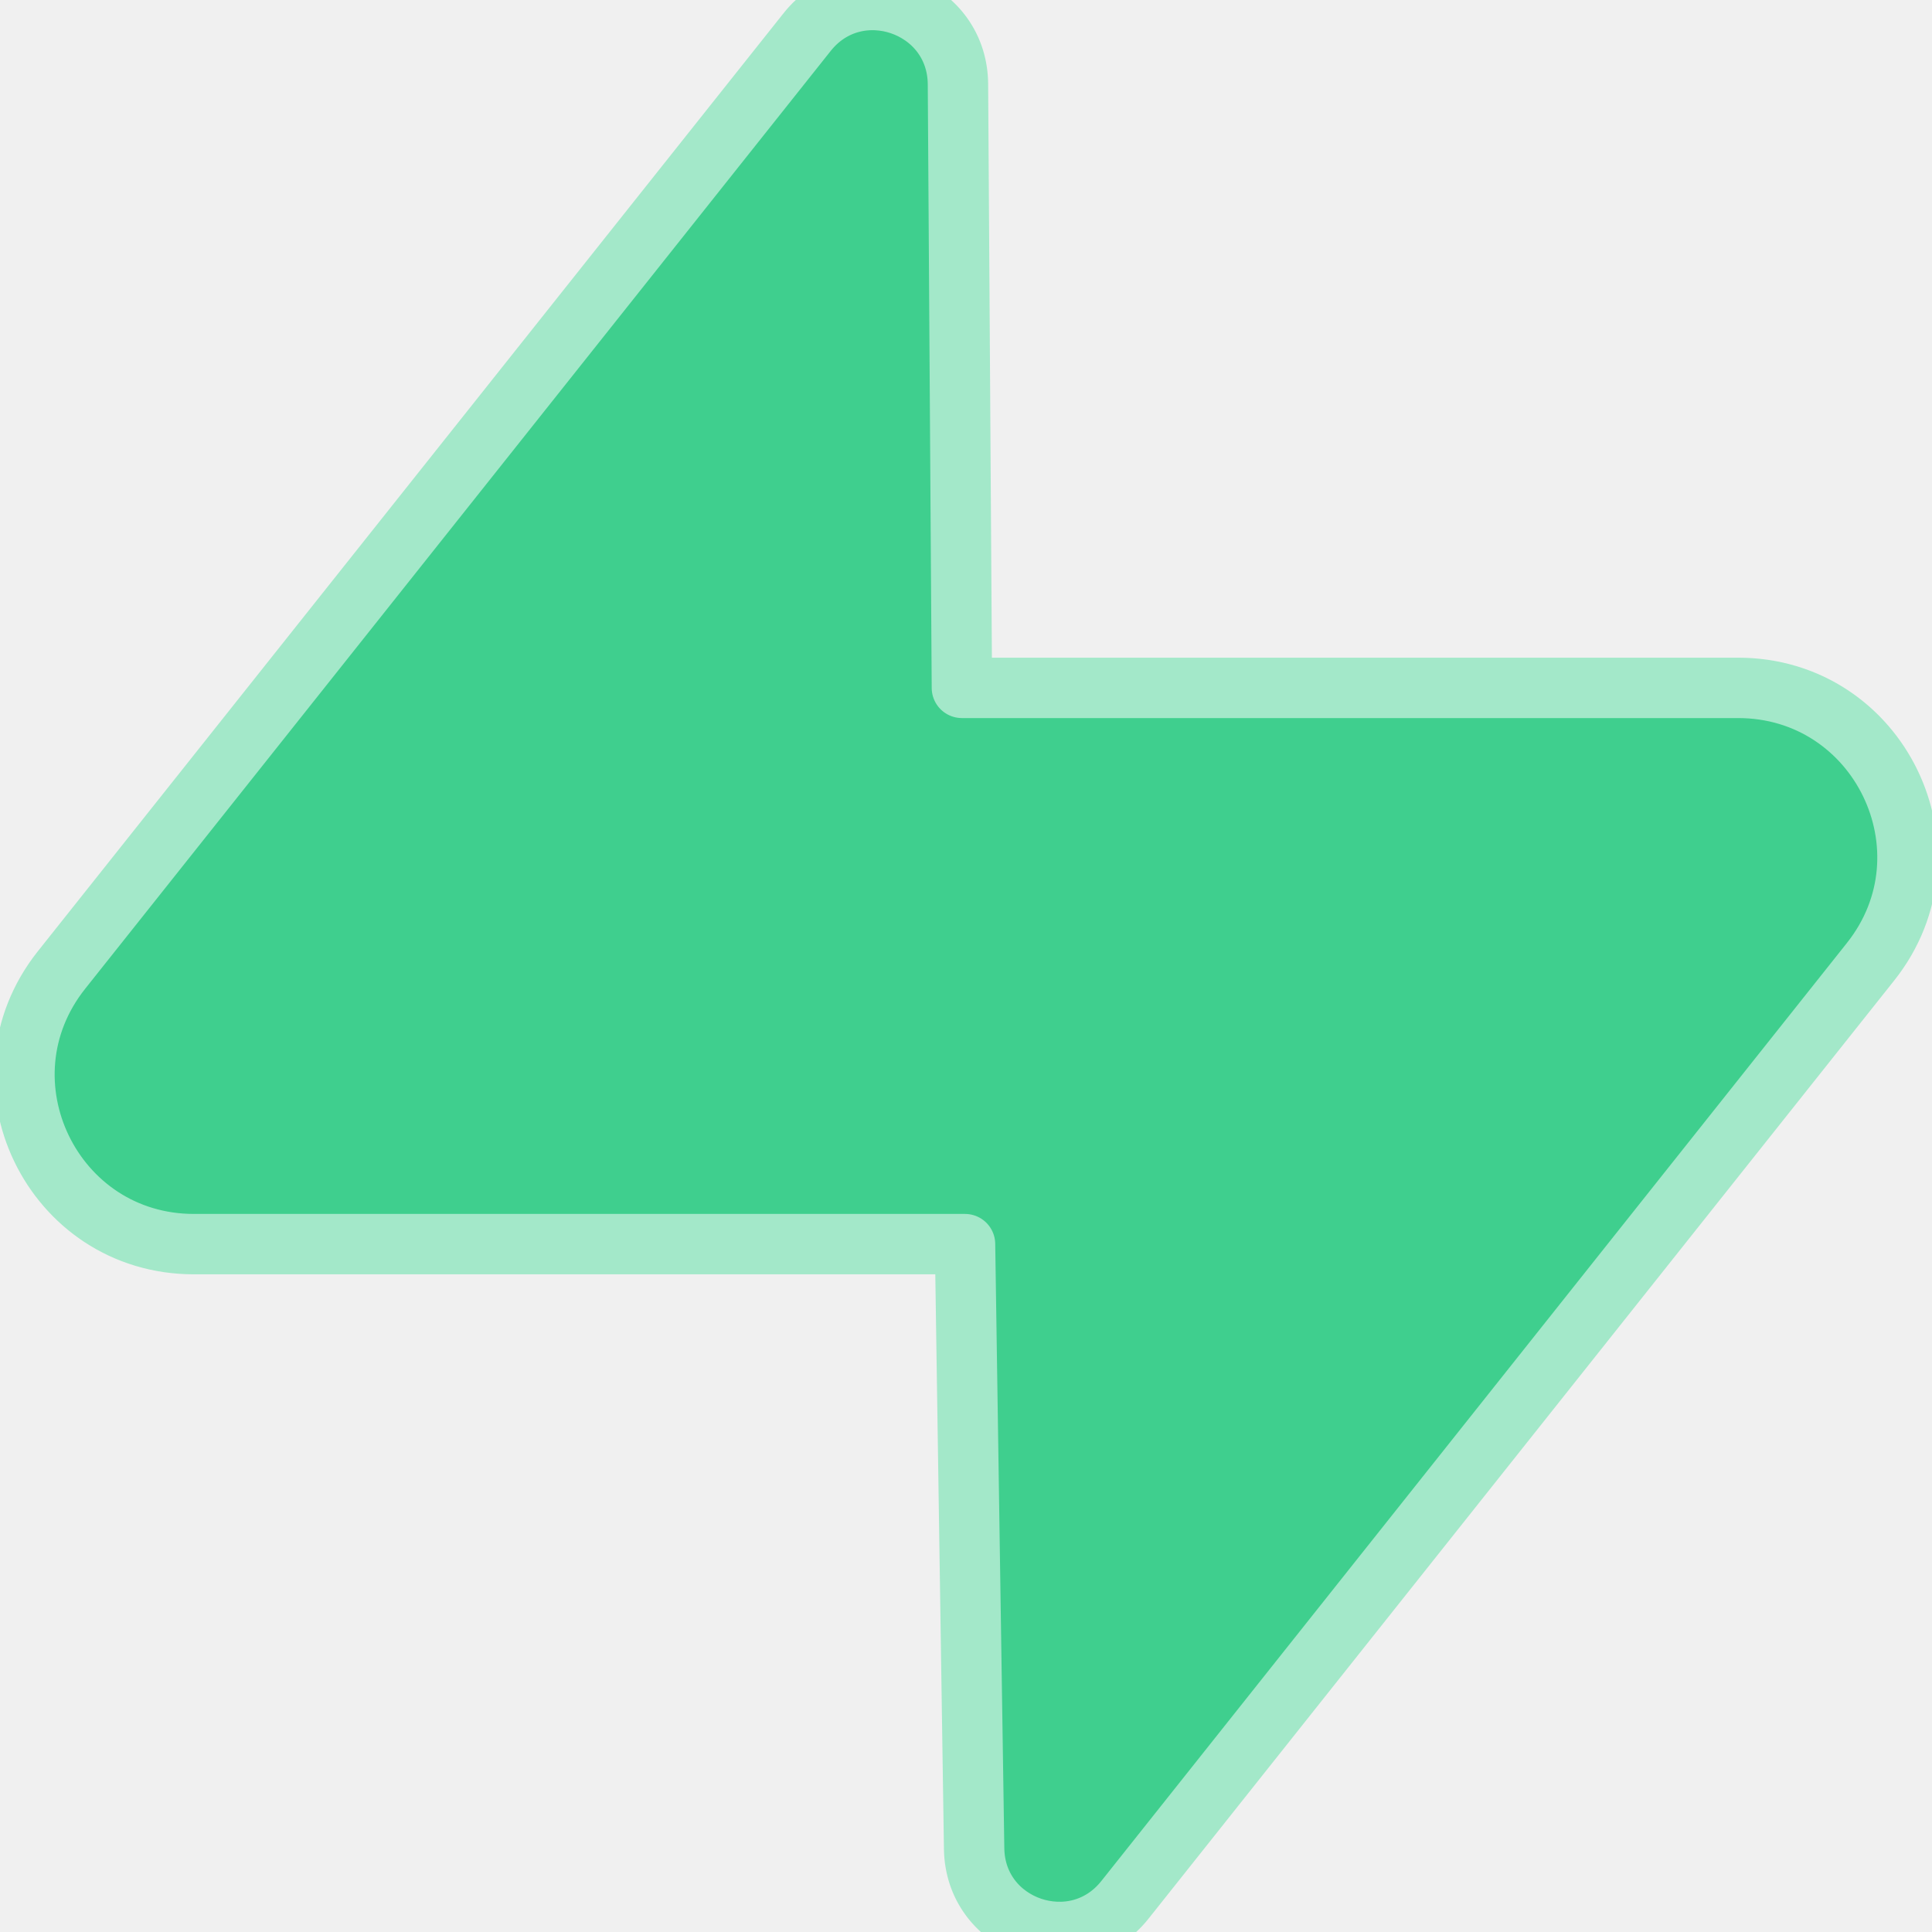
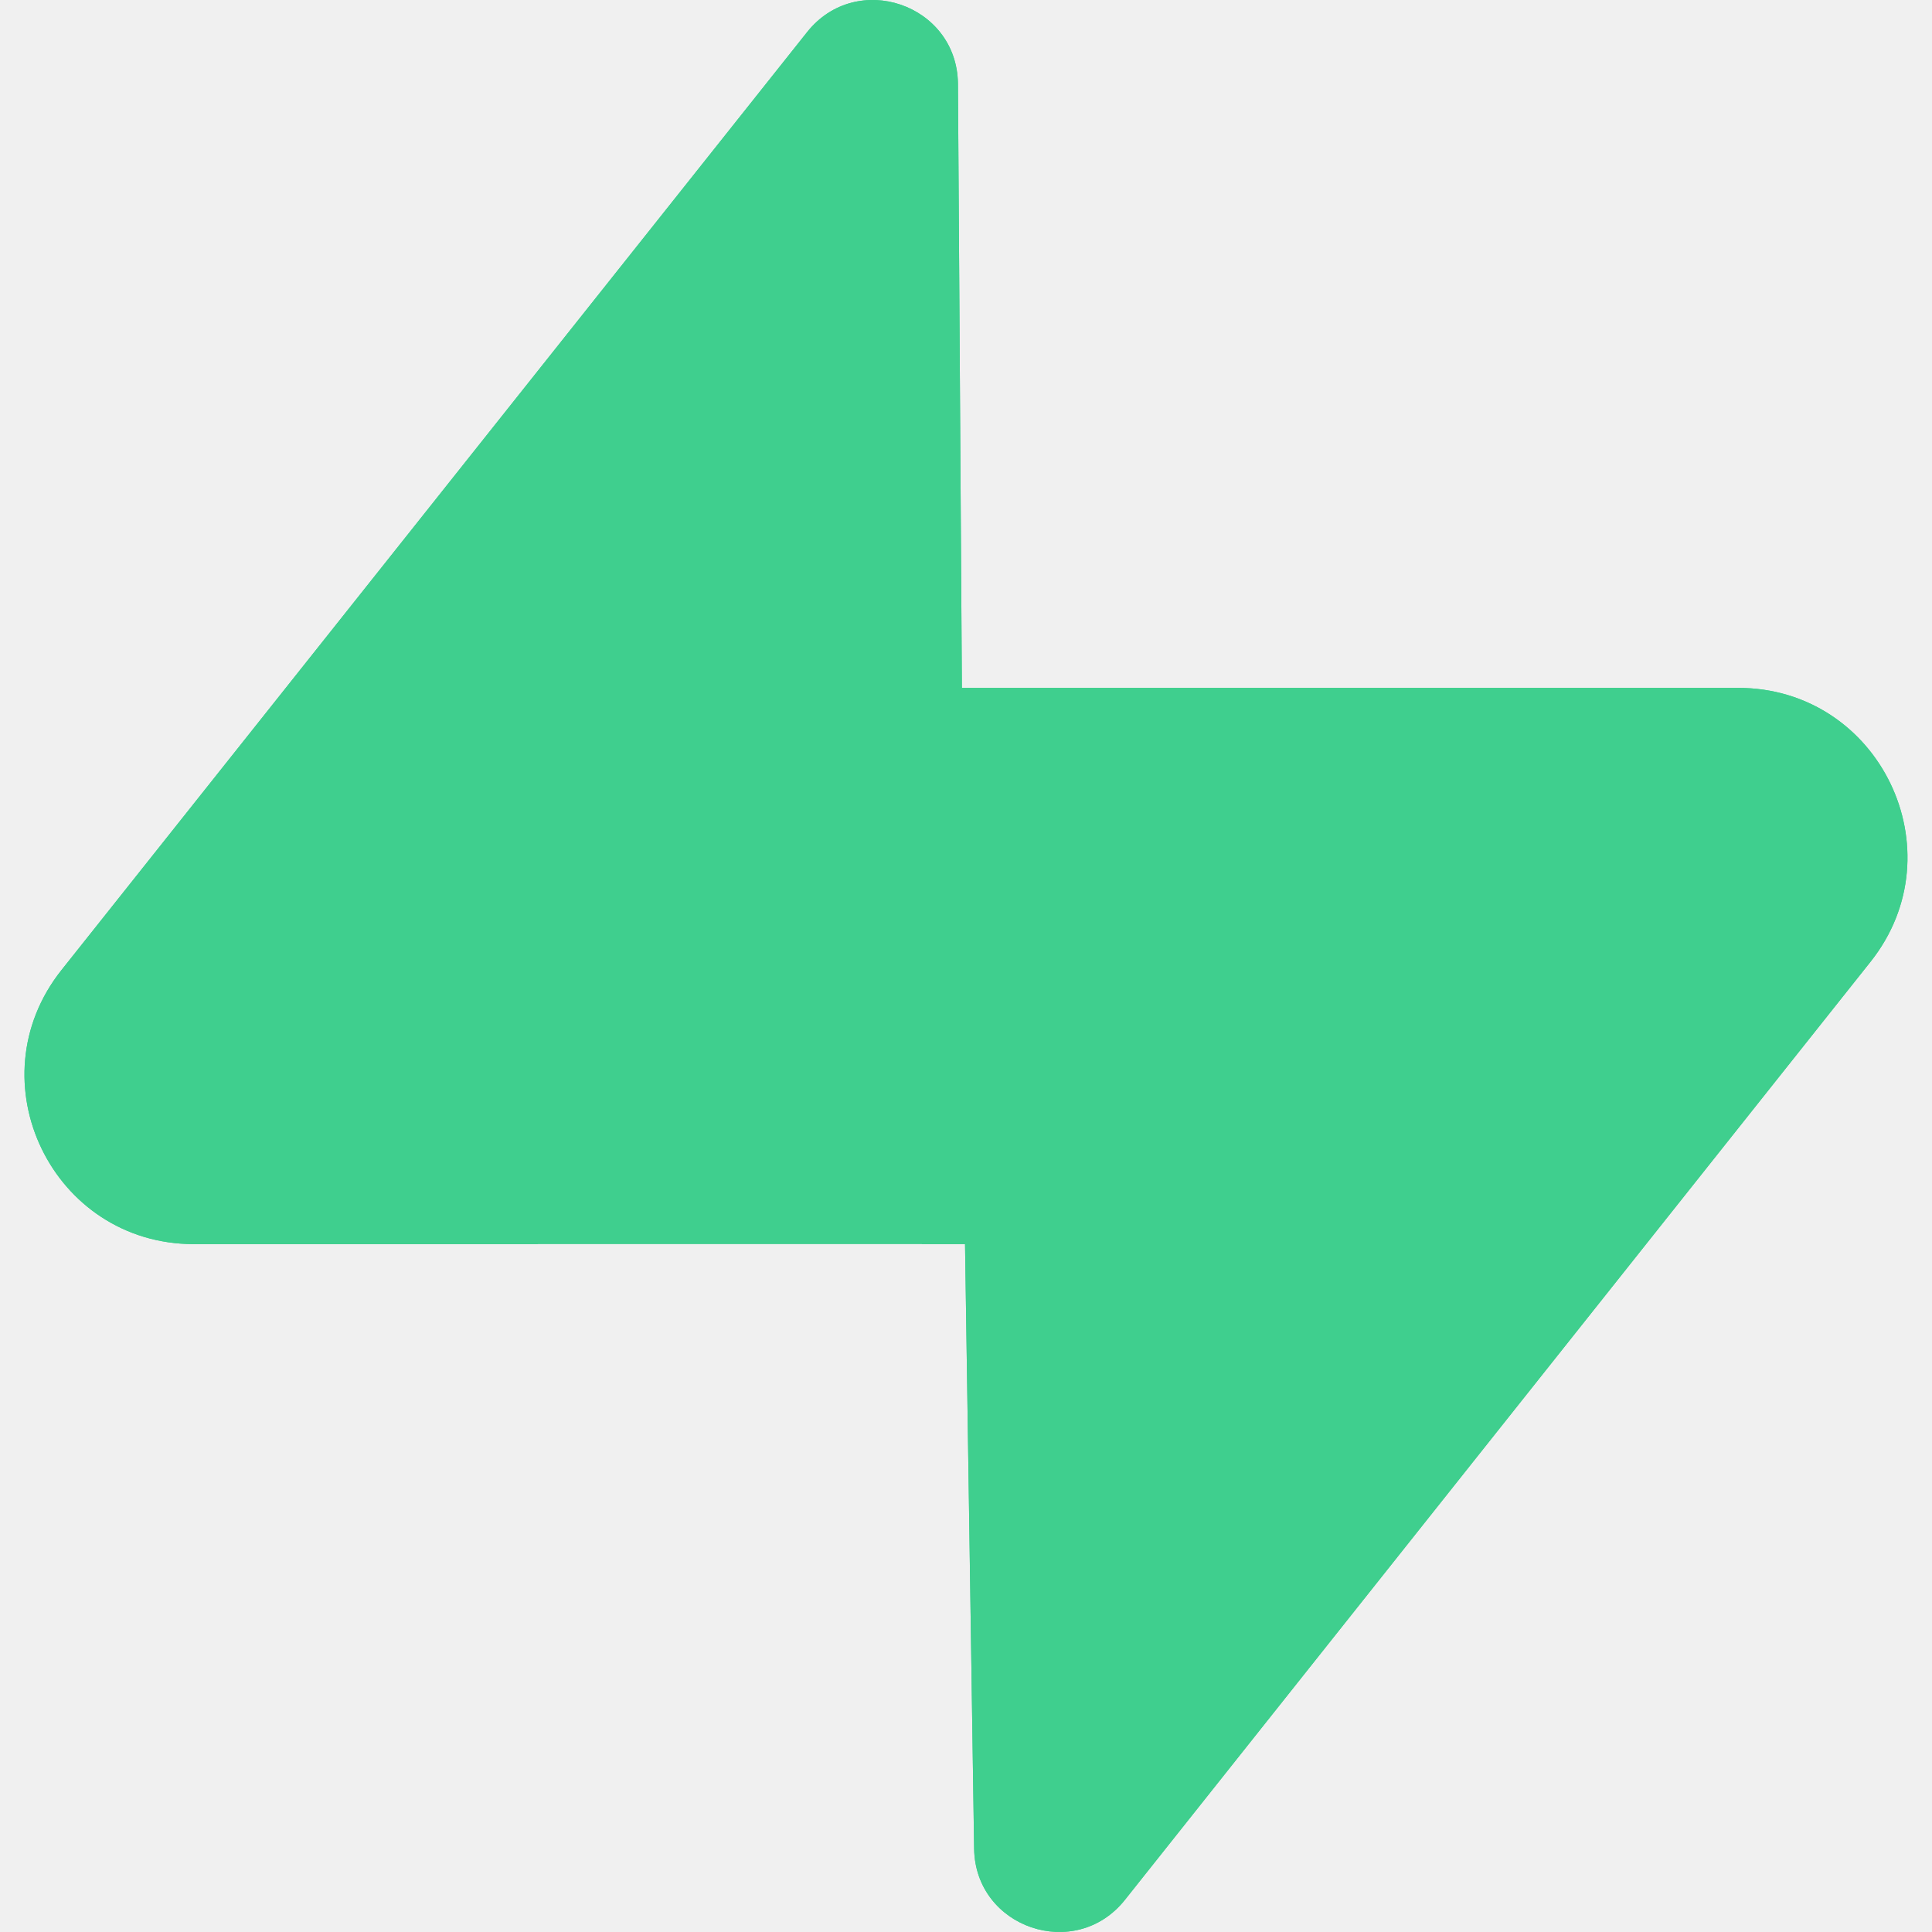
<svg xmlns="http://www.w3.org/2000/svg" viewBox="0 0 24 24" role="img" aria-label="Supabase">
-   <style>@keyframes tss_supabase_fl{0%{fill-opacity:0.28}36%,84%{fill-opacity:1}100%{fill-opacity:0.28}}.tss_supabase_fl{animation:tss_supabase_fl 3.6s cubic-bezier(0.22,1,0.36,1) infinite}@keyframes tss_supabase_sp0{0%,0%{stroke-dashoffset:100;stroke-opacity:1}30%,78%{stroke-dashoffset:0;stroke-opacity:0.25}100%{stroke-dashoffset:-100;stroke-opacity:1}}.tss_supabase_sp0{stroke-dasharray:100;animation:tss_supabase_sp0 3.6s cubic-bezier(0.22,1,0.36,1) infinite}@media (prefers-reduced-motion: reduce){.tss_supabase_fl{animation:none!important;fill-opacity:1!important}.tss_supabase_sp0{animation:none!important;stroke-dashoffset:0!important;stroke-opacity:0!important}}</style>
-   <path class="tss_supabase_fl" fill="#3FCF8E" fill-rule="evenodd" d="M11.9 1.036c-.015-.986-1.26-1.41-1.874-.637L.764 12.05C-.33 13.427.65 15.455 2.409 15.455h9.579l.113 7.51c.014.985 1.259 1.408 1.873.636l9.262-11.653c1.093-1.375.113-3.403-1.645-3.403h-9.642z" />
-   <path class="tss_supabase_sp0" pathLength="100" fill="none" stroke="#A3E8C9" stroke-width="0.75" stroke-linecap="round" stroke-linejoin="round" d="M11.9 1.036 c-0.015 -0.986 -1.26 -1.41 -1.874 -0.637 L0.764 12.05 C-0.33 13.427 0.65 15.455 2.409 15.455 h9.579 l0.113 7.51 c0.014 0.985 1.259 1.408 1.873 0.636 l9.262 -11.653 c1.093 -1.375 0.113 -3.403 -1.645 -3.403 h-9.642 Z" />
+   <defs>
+     <mask id="tss_supabase_mb" maskUnits="userSpaceOnUse" x="-1" y="-1" width="26" height="26">
+       <rect x="-1" y="-1" width="26" height="26" fill="#000" />
+       <path class="tss_supabase_sa" style="stroke-width:9" pathLength="1" d="M11.4 .9L3.2 12.6" />
+       <path class="tss_supabase_sb" style="stroke-width:9" pathLength="1" d="M18 11L13.2 23.4" />
+       <path class="tss_supabase_sc" style="stroke-width:7.5" pathLength="1" d="M12 10.8H23" />
+     </mask>
+   </defs>
+   <style>@keyframes tss_supabase_al{0%{opacity:0}2%,92%{opacity:1}98%,100%{opacity:0}}.tss_supabase_al{animation:tss_supabase_al 3.6s linear infinite}@keyframes tss_supabase_sa{0%,6%{stroke-dashoffset:1}20%,100%{stroke-dashoffset:0}}.tss_supabase_sa{fill:none;stroke:#fff;stroke-linecap:round;stroke-dasharray:1;stroke-dashoffset:0;animation:tss_supabase_sa 3.6s cubic-bezier(.5,0,.4,1) infinite}@keyframes tss_supabase_sb{0%,18%{stroke-dashoffset:1}34%,100%{stroke-dashoffset:0}}.tss_supabase_sb{fill:none;stroke:#fff;stroke-linecap:round;stroke-dasharray:1;stroke-dashoffset:0;animation:tss_supabase_sb 3.6s cubic-bezier(.5,0,.4,1) infinite}@keyframes tss_supabase_sc{0%,30%{stroke-dashoffset:1}40%,100%{stroke-dashoffset:0}}.tss_supabase_sc{fill:none;stroke:#fff;stroke-linecap:round;stroke-dasharray:1;stroke-dashoffset:0;animation:tss_supabase_sc 3.6s cubic-bezier(.5,0,.4,1) infinite}@keyframes tss_supabase_fu{0%,40%{opacity:0}42%,100%{opacity:1}}.tss_supabase_fu{animation:tss_supabase_fu 3.6s linear infinite}@keyframes tss_supabase_fk{0%,44%{opacity:0}45%{opacity:.9}47%{opacity:0}51%{opacity:.8}53%{opacity:0}58%{opacity:.6}64%,100%{opacity:0}}.tss_supabase_fk{opacity:0;animation:tss_supabase_fk 3.6s linear infinite}@keyframes tss_supabase_gw{0%,44%{transform:scale(1)}48%{transform:scale(1.05)}56%,100%{transform:scale(1)}}.tss_supabase_gw{transform-origin:12px 12px;animation:tss_supabase_gw 3.6s ease-out infinite}@media (prefers-reduced-motion: reduce){.tss_supabase_al,.tss_supabase_fk,.tss_supabase_fu,.tss_supabase_gw,.tss_supabase_sa,.tss_supabase_sb,.tss_supabase_sc{animation:none!important;transform:none!important}.tss_supabase_fk{opacity:0!important}}</style>
+   <g class="tss_supabase_al">
+     <g class="tss_supabase_gw">
+       <g mask="url(#tss_supabase_mb)">
+         <path fill="#3FCF8E" fill-rule="evenodd" d="M11.9 1.036c-.015-.986-1.26-1.41-1.874-.637L.764 12.05C-.33 13.427.65 15.455 2.409 15.455h9.579l.113 7.51c.014.985 1.259 1.408 1.873.636l9.262-11.653c1.093-1.375.113-3.403-1.645-3.403h-9.642z" />
+       </g>
+       <path class="tss_supabase_fu" fill="#3FCF8E" fill-rule="evenodd" d="M11.9 1.036c-.015-.986-1.26-1.41-1.874-.637L.764 12.05C-.33 13.427.65 15.455 2.409 15.455h9.579l.113 7.51c.014.985 1.259 1.408 1.873.636l9.262-11.653c1.093-1.375.113-3.403-1.645-3.403h-9.642z" />
+       <path class="tss_supabase_fk" fill="#fff" d="M11.9 1.036c-.015-.986-1.26-1.41-1.874-.637L.764 12.05C-.33 13.427.65 15.455 2.409 15.455h9.579l.113 7.51c.014.985 1.259 1.408 1.873.636l9.262-11.653c1.093-1.375.113-3.403-1.645-3.403h-9.642z" />
+     </g>
+   </g>
</svg>
